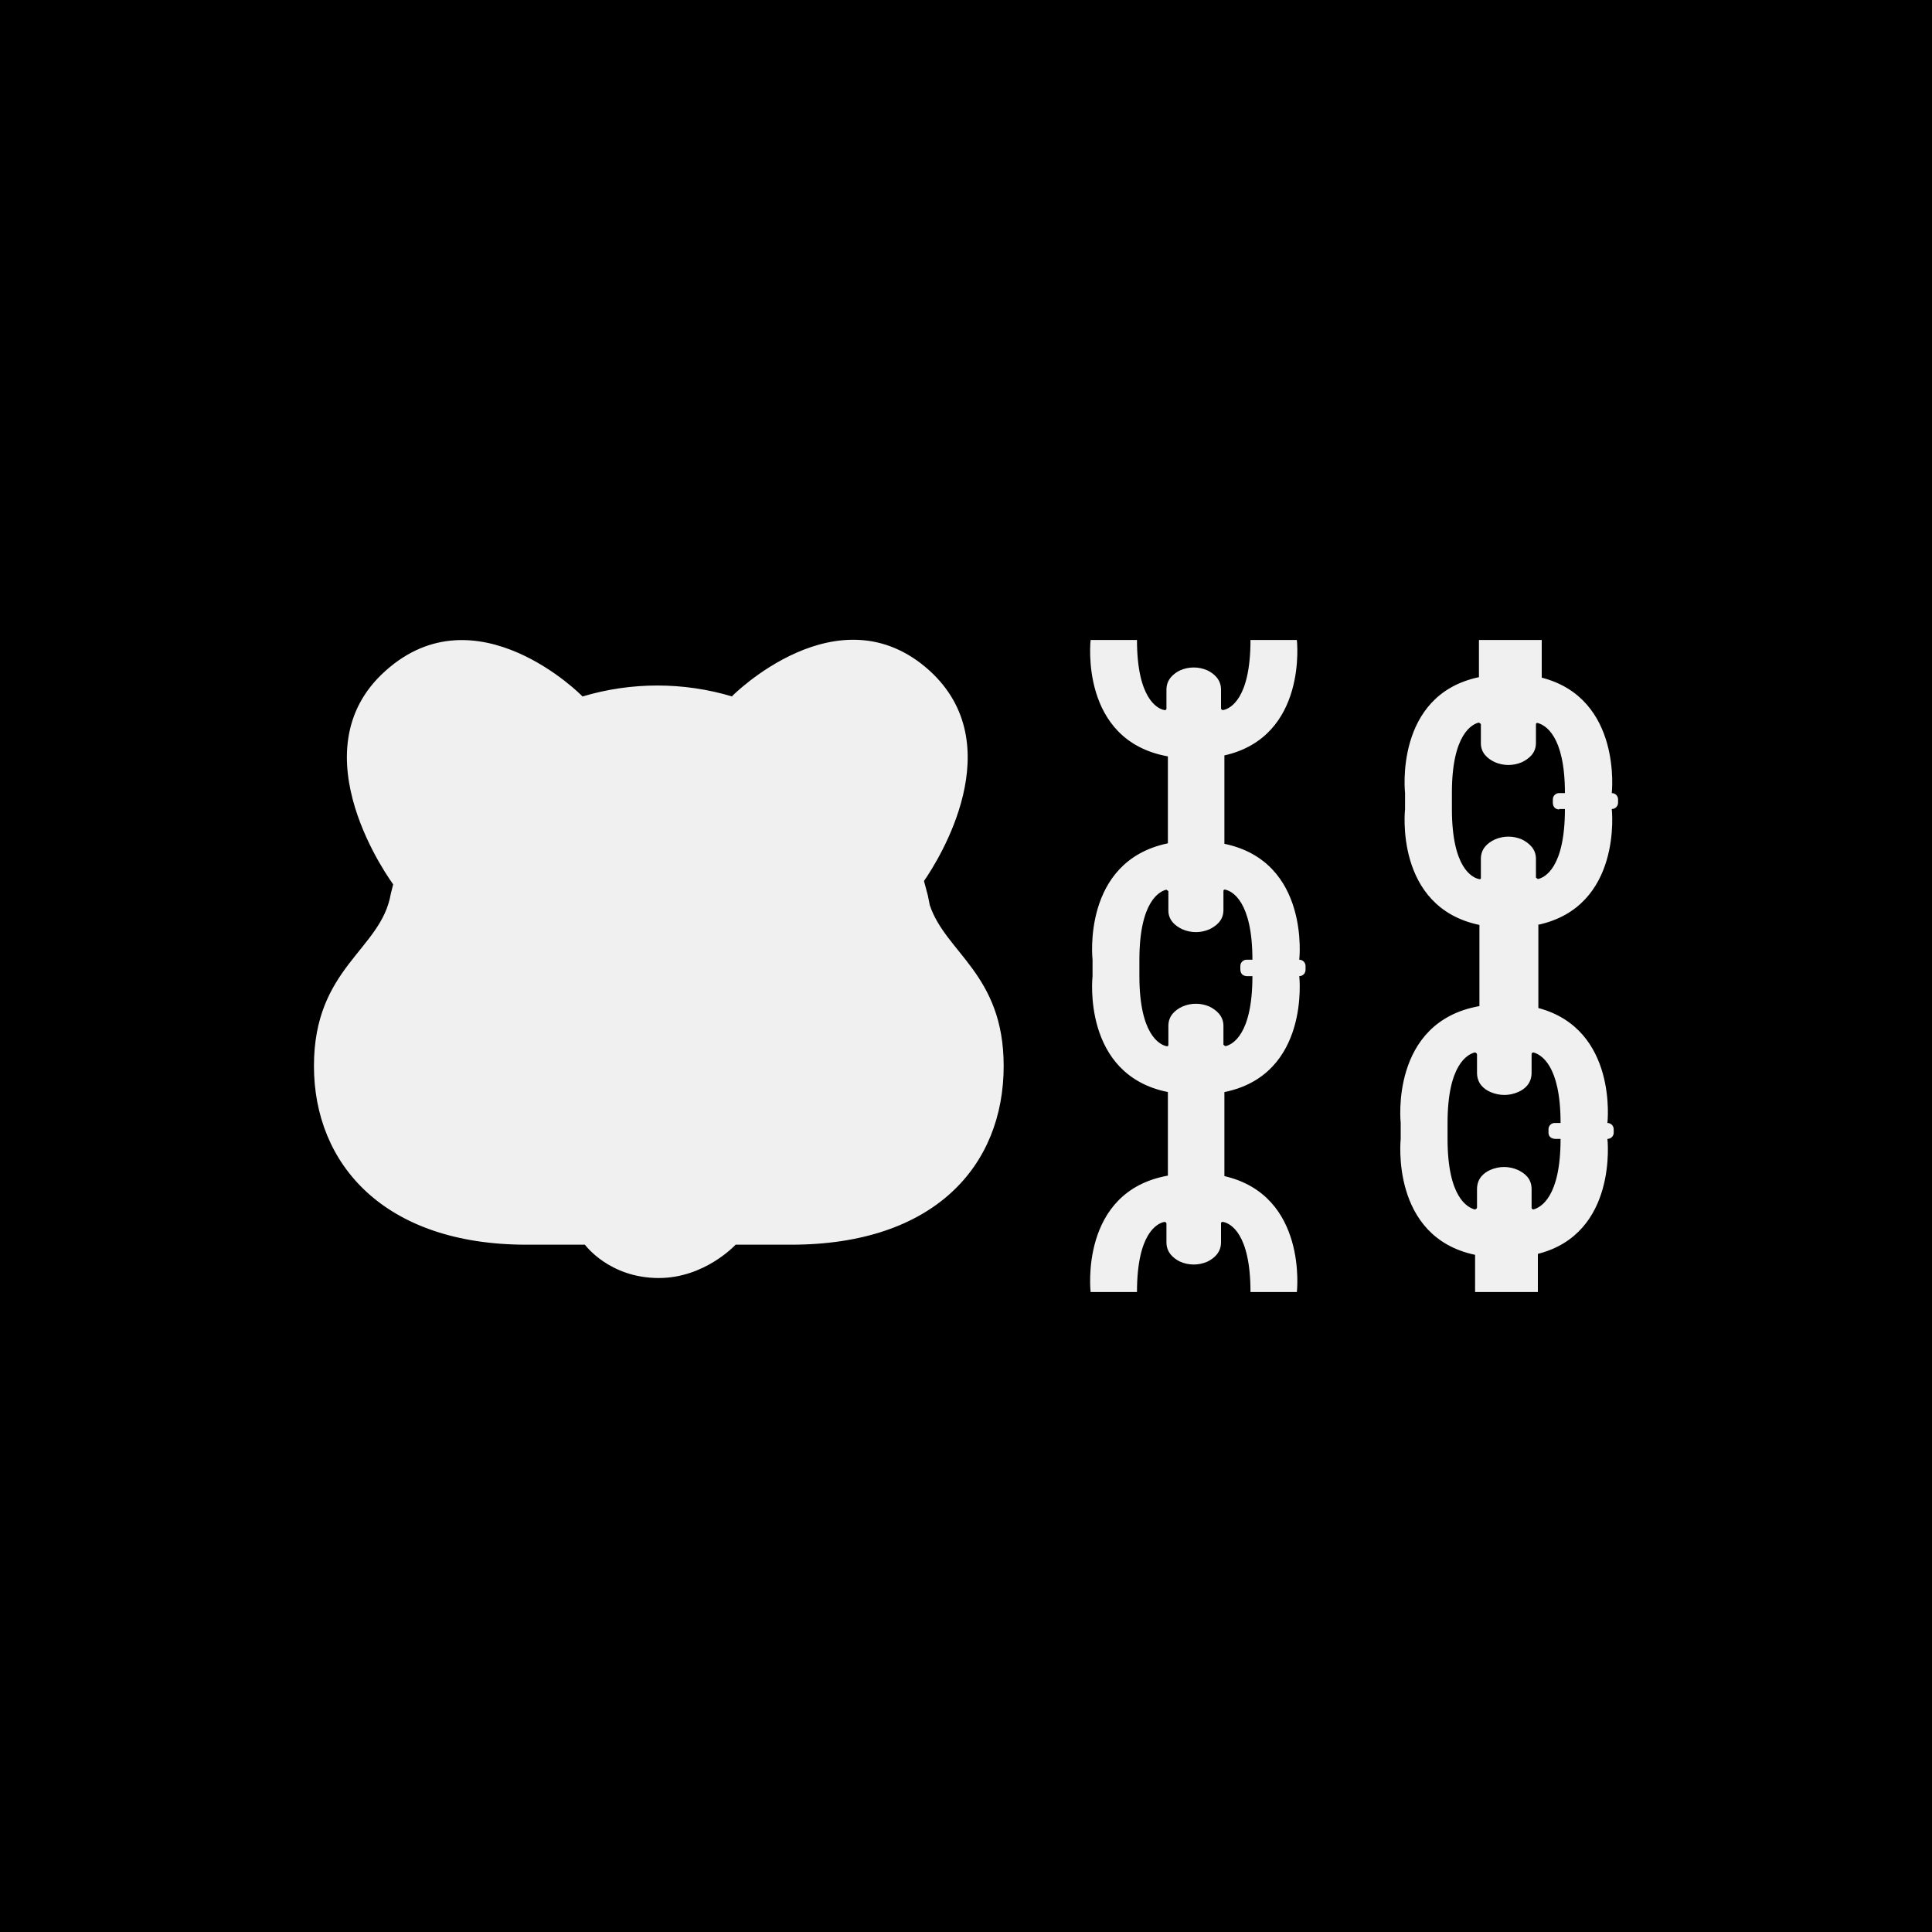
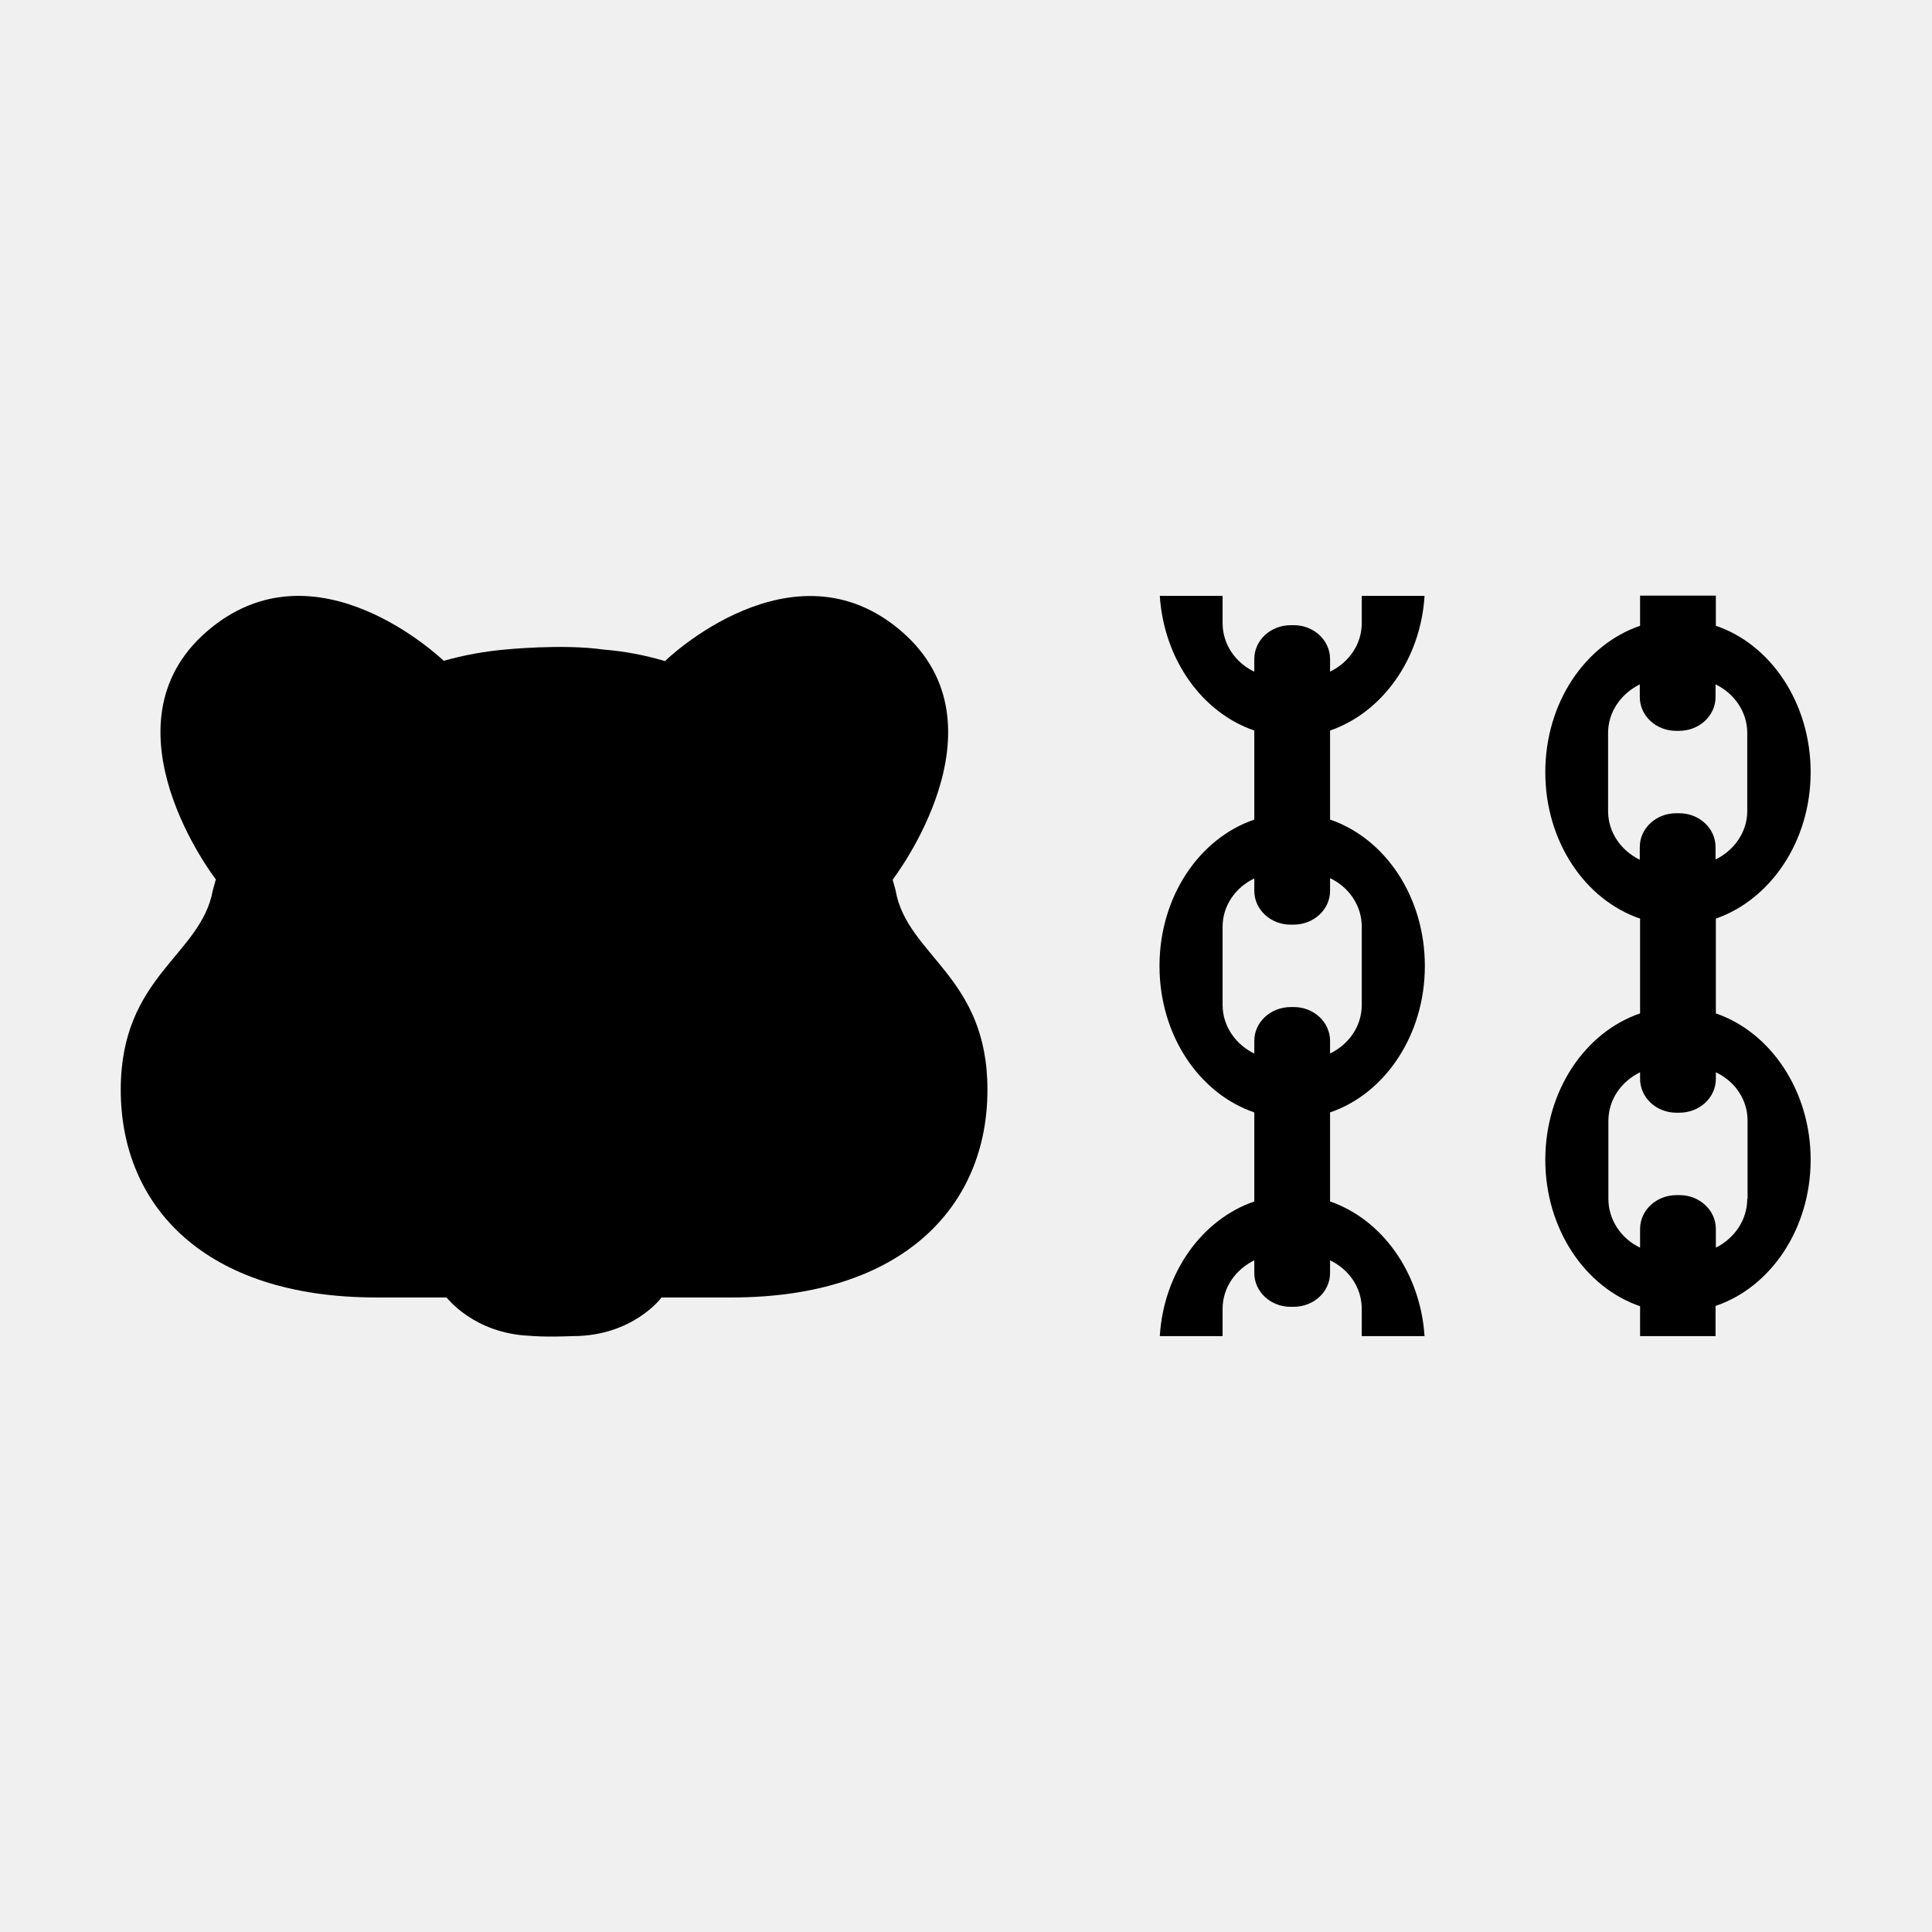
<svg xmlns="http://www.w3.org/2000/svg" fill="currentColor" viewBox="0 0 64 64">
-   <g transform="scale(1.6)">
-     <rect width="40" height="40" mask="url(#a)" />
-     <defs>
-       <mask id="a">
-         <rect width="40" height="40" fill="#fff" />
-         <path fill="#000" d="m19.25 18.74-.04-.2-.08-.3c.32-.46 1.8-2.83.11-4.36-1.88-1.69-4.08.53-4.08.53v.01a5.4 5.4 0 0 0-3.1 0c-.01-.02-2.2-2.22-4.08-.53-1.88 1.68.15 4.4.16 4.42l-.05.2c-.2 1.16-1.59 1.52-1.59 3.56 0 2.03 1.45 3.7 4.4 3.7h1.21s.5.69 1.53.69c.95 0 1.58-.68 1.59-.69h1.15c2.96 0 4.4-1.63 4.4-3.7 0-1.9-1.2-2.34-1.53-3.33m14.12-2.32s.22-1.96-1.45-2.39v-.78h-1.3v.77c-1.76.37-1.53 2.4-1.53 2.4v.33s-.23 2.03 1.54 2.4v1.68c-1.86.33-1.63 2.42-1.63 2.42v.33s-.22 2.03 1.54 2.4v.77h1.3v-.79c1.66-.42 1.44-2.38 1.44-2.38a.13.13 0 0 0 .13-.12v-.08a.13.13 0 0 0-.13-.13s.22-1.94-1.43-2.38v-1.72h-.02c1.77-.37 1.54-2.4 1.54-2.4a.13.13 0 0 0 .13-.13v-.08a.13.13 0 0 0-.13-.12m-1.06 6.83h-.11a.13.13 0 0 0-.14.12v.09q.01.11.14.12h.11c0 1.22-.42 1.42-.56 1.46q-.04 0-.04-.04v-.38c0-.22-.14-.33-.29-.4a.7.7 0 0 0-.56 0c-.14.06-.28.18-.28.4V25q-.01.04-.05.04c-.14-.04-.56-.24-.56-1.46v-.33c0-1.22.42-1.42.56-1.46q.04 0 .05.04v.38c0 .22.14.34.28.4q.29.12.57 0c.14-.06.28-.18.28-.4v-.38q0-.04.04-.04c.14.04.56.24.56 1.46m-.03-6.5h.12c0 1.22-.42 1.42-.56 1.45l-.04-.03v-.39c0-.21-.15-.33-.29-.4a.7.7 0 0 0-.56 0c-.15.07-.29.19-.29.4v.4q0 .03-.04.02c-.14-.03-.56-.23-.56-1.45v-.34c0-1.21.42-1.42.56-1.45l.04.03v.4c0 .2.14.32.29.39a.7.7 0 0 0 .56 0c.14-.07.29-.18.29-.4V15q0-.04.04-.03c.14.04.56.24.56 1.45h-.12a.13.13 0 0 0-.13.13v.08q.01.12.13.13Zm-5.38 3.12s.23-2.03-1.55-2.4v-1.83c1.73-.39 1.5-2.39 1.5-2.39h-.96c0 1.22-.42 1.42-.56 1.45a.04.04 0 0 1-.05-.03v-.39c0-.21-.14-.33-.28-.4a.7.7 0 0 0-.57 0c-.14.07-.28.19-.28.4v.39q0 .04-.05.03c-.14-.03-.56-.24-.56-1.45h-.96s-.24 2.08 1.6 2.41v1.8c-1.79.37-1.56 2.41-1.56 2.41v.34s-.23 2.04 1.56 2.4v1.73c-1.84.33-1.6 2.41-1.6 2.41h.96c0-1.22.42-1.42.56-1.45a.04.04 0 0 1 .05.03v.39c0 .21.14.33.28.4a.7.7 0 0 0 .57 0c.14-.07.28-.19.28-.4v-.39q0-.04.05-.03c.14.03.56.23.56 1.45h.96s.23-2-1.5-2.4v-1.74c1.78-.36 1.55-2.4 1.55-2.4a.13.13 0 0 0 .13-.13V20a.13.13 0 0 0-.13-.13m-1.09.34h.12c0 1.22-.42 1.42-.56 1.45l-.04-.03v-.39c0-.21-.15-.33-.29-.4a.7.7 0 0 0-.56 0c-.15.07-.29.19-.29.4v.39q0 .04-.04.03c-.14-.03-.56-.24-.56-1.45v-.34c0-1.21.42-1.42.56-1.45l.04.03v.4c0 .2.14.32.29.39a.7.7 0 0 0 .56 0c.14-.07.29-.18.29-.4v-.39q0-.04.04-.03c.14.03.56.24.56 1.45h-.12a.13.13 0 0 0-.13.13v.08q.01.12.13.13" />
-       </mask>
-     </defs>
-   </g>
+   <path d="M44.06 39.8v-2.95c1.82-.62 3.14-2.56 3.14-4.85 0-2.3-1.32-4.23-3.14-4.85V24.2c1.71-.59 3-2.34 3.13-4.46h-2.08v.9c0 .7-.42 1.3-1.05 1.61v-.42c0-.62-.54-1.12-1.2-1.12h-.1c-.67 0-1.21.5-1.21 1.12v.42c-.63-.3-1.05-.91-1.05-1.61v-.9h-2.08c.14 2.12 1.41 3.87 3.13 4.46v2.95c-1.82.62-3.14 2.55-3.14 4.85s1.32 4.23 3.14 4.85v2.95c-1.72.59-3 2.34-3.13 4.46h2.08v-.9c0-.7.42-1.3 1.05-1.61v.42c0 .62.54 1.12 1.2 1.12h.1c.67 0 1.21-.5 1.21-1.12v-.42c.63.3 1.05.91 1.05 1.61v.9h2.08c-.14-2.12-1.42-3.87-3.13-4.46m-3.56-6.5v-2.6c0-.69.42-1.3 1.05-1.6v.41c0 .62.54 1.12 1.2 1.12h.1c.67 0 1.21-.5 1.21-1.12v-.42c.63.3 1.05.91 1.05 1.61v2.59c0 .7-.42 1.3-1.05 1.61v-.42c0-.62-.54-1.12-1.2-1.12h-.1c-.67 0-1.21.5-1.21 1.12v.42c-.62-.3-1.05-.91-1.05-1.61" />
+   <path d="M56.84 33.57v-3.14c1.81-.63 3.14-2.56 3.14-4.85 0-2.3-1.33-4.24-3.14-4.85v-1h-2.51v1c-1.82.62-3.14 2.55-3.14 4.85s1.32 4.23 3.14 4.85v3.14c-1.82.62-3.14 2.56-3.14 4.85s1.32 4.23 3.14 4.85v.99h2.5v-1c1.82-.61 3.15-2.55 3.15-4.84s-1.33-4.23-3.14-4.85m-3.57-6.7v-2.59c0-.7.43-1.3 1.05-1.61v.42c0 .62.54 1.12 1.2 1.12h.1c.67 0 1.21-.5 1.21-1.12v-.42c.62.3 1.05.91 1.05 1.61v2.59c0 .69-.43 1.3-1.05 1.6v-.41c0-.62-.54-1.12-1.2-1.12h-.11c-.66 0-1.2.5-1.2 1.12v.42c-.62-.3-1.05-.91-1.05-1.61m4.61 12.84c0 .7-.42 1.31-1.04 1.62v-.62c0-.62-.54-1.12-1.2-1.12h-.1c-.67 0-1.21.5-1.21 1.12v.62c-.63-.3-1.05-.92-1.05-1.62v-2.58c0-.7.42-1.3 1.05-1.61v.22c0 .62.54 1.12 1.2 1.12h.1c.67 0 1.21-.5 1.21-1.12v-.22c.63.3 1.05.9 1.05 1.6v2.6" />
+   <path d="m29.67 29.5-.1-.36c.02-.03 3.92-5.09.3-8.22-3.6-3.12-7.82.95-7.84.98q-1.01-.3-2.02-.38c-1.38-.2-3.31 0-3.31 0q-1 .09-2 .37c-.03-.02-4.24-4.1-7.85-.97s.28 8.19.3 8.21l-.1.36C6.66 31.66 4 32.32 4 36.1c0 3.85 2.78 6.88 8.46 6.88h2.33c.01 0 .91 1.2 2.77 1.27 0 0 .43.05 1.42.01 1.97 0 2.93-1.26 2.93-1.28h2.33c5.68 0 8.47-3.03 8.47-6.87.01-3.77-2.65-4.44-3.04-6.6" />
</svg>
